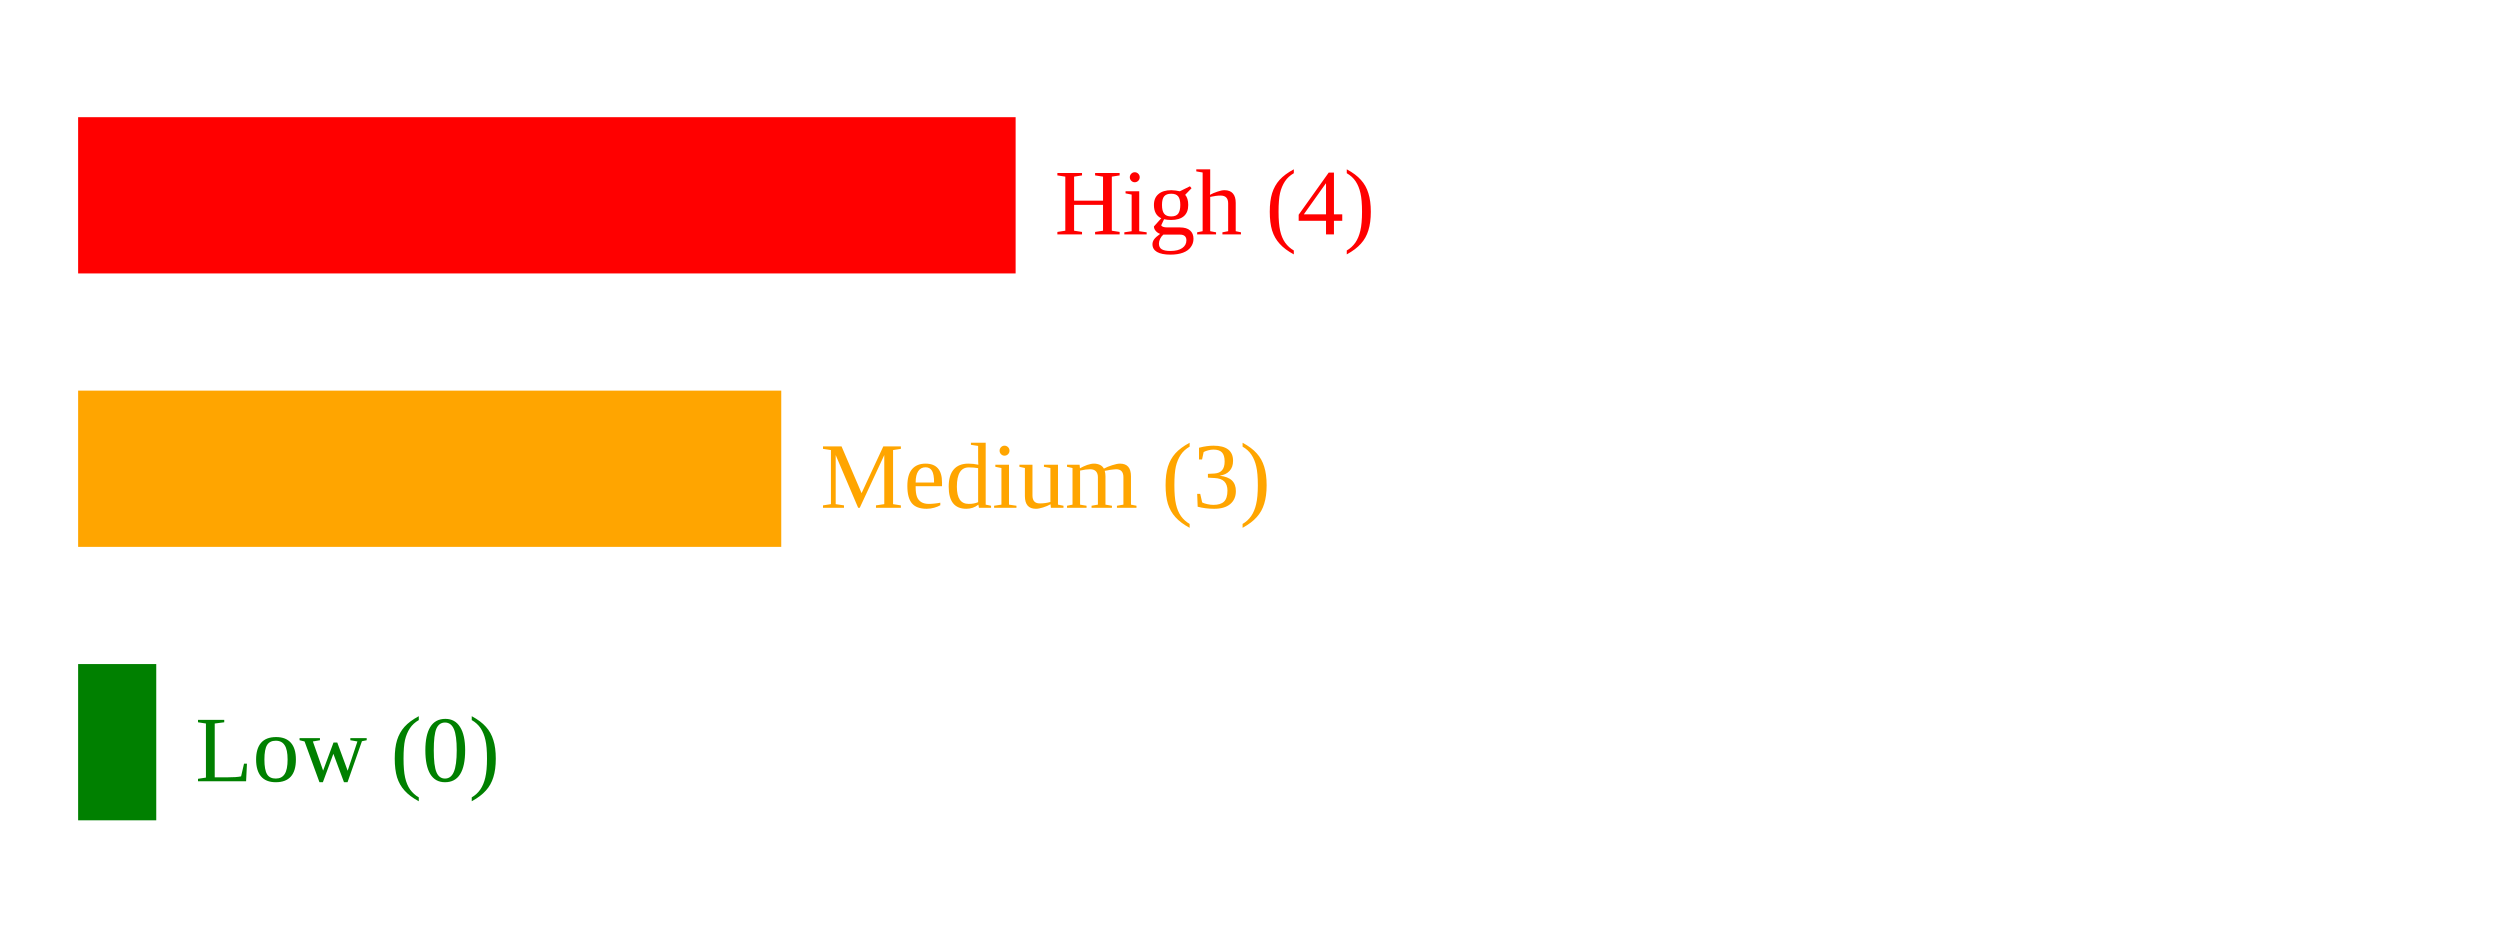
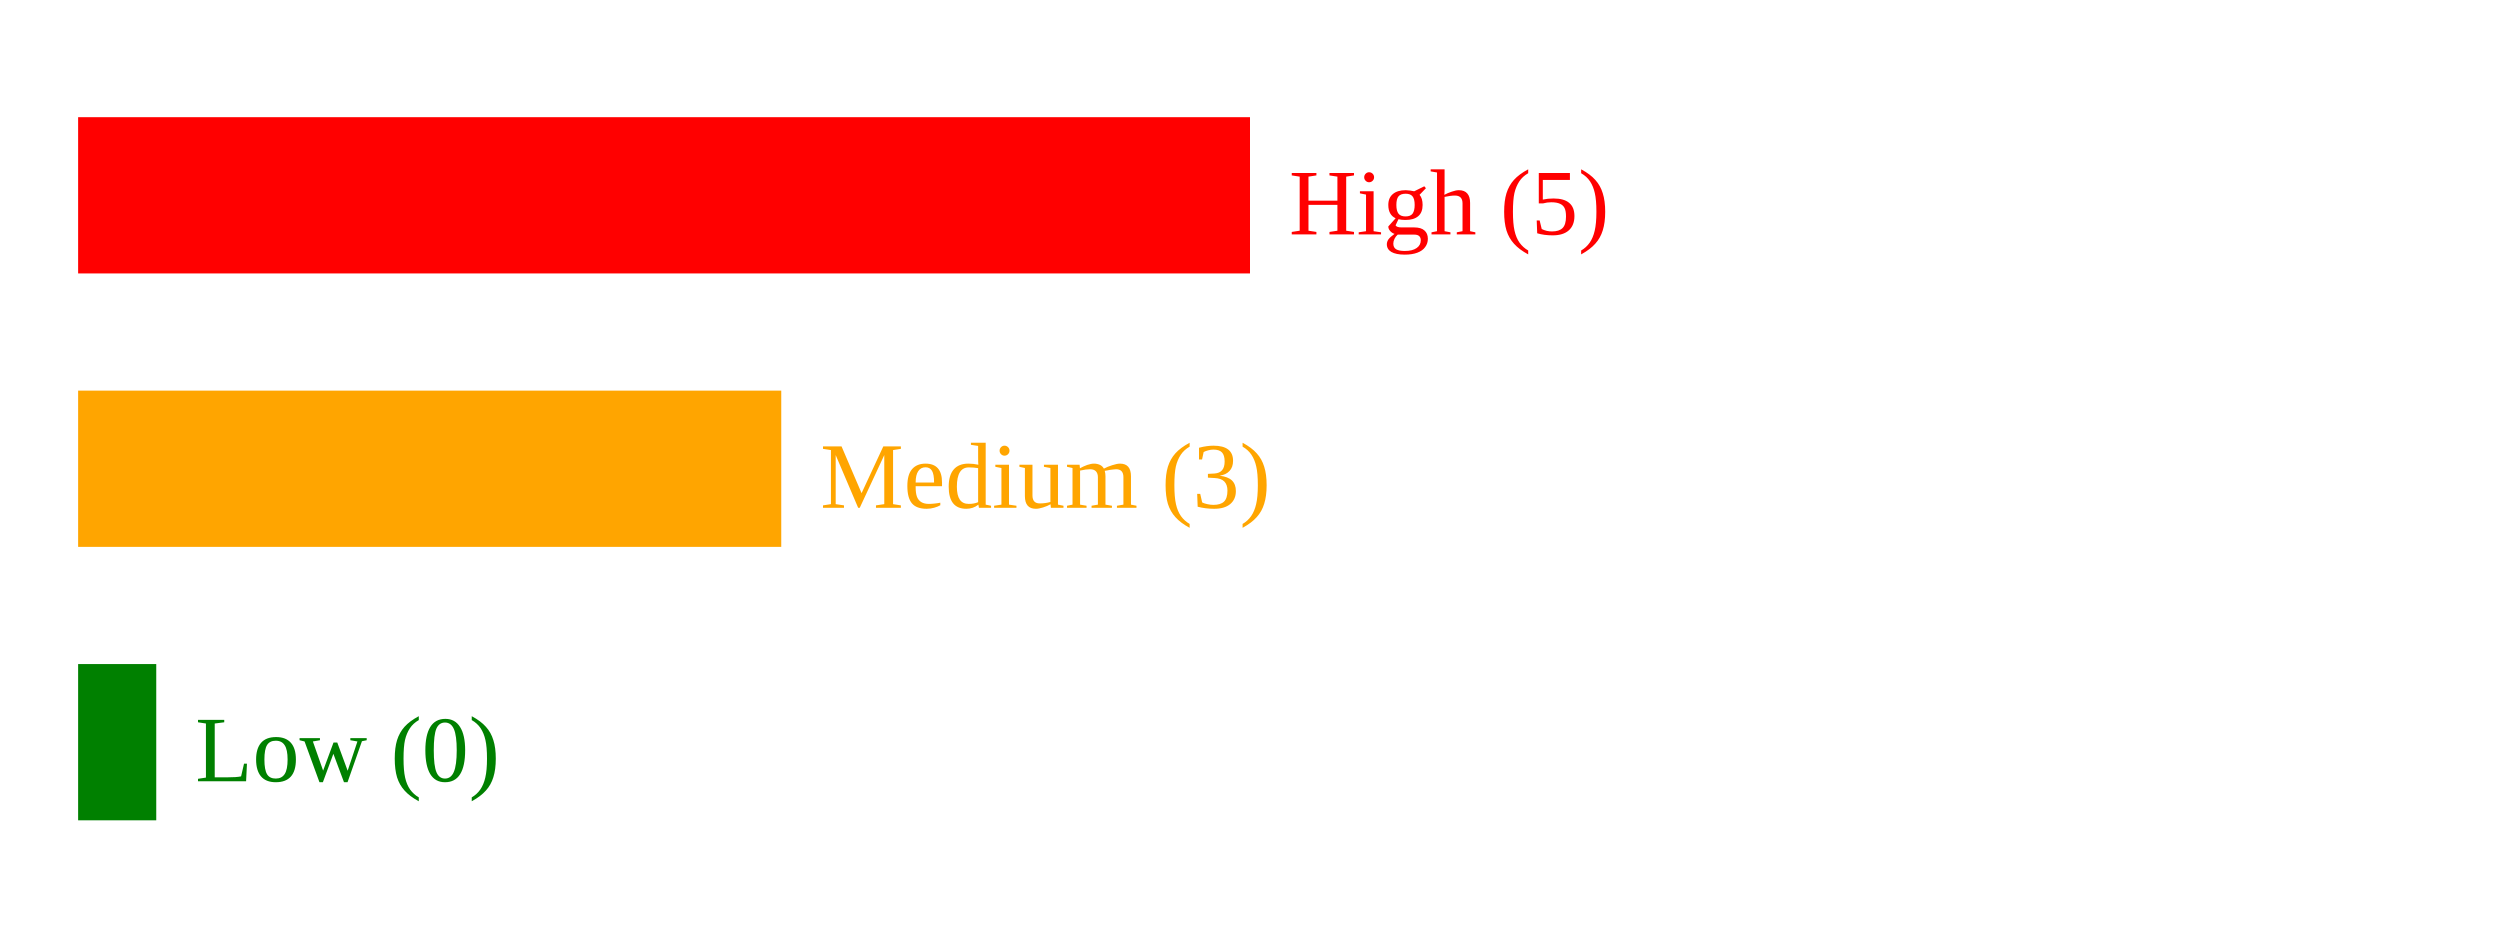
<svg xmlns="http://www.w3.org/2000/svg" width="320" height="120">
-   <rect x="10" y="15" width="120" height="20" fill="red" />
-   <text x="135" y="30" fill="red">High (4)</text>
+   <rect x="10" y="15" width="150" height="20" fill="red" />
+   <text x="165" y="30" fill="red">High (5)</text>
  <rect x="10" y="50" width="90" height="20" fill="orange" />
  <text x="105" y="65" fill="orange">Medium (3)</text>
  <rect x="10" y="85" width="10" height="20" fill="green" />
  <text x="25" y="100" fill="green">Low (0)</text>
</svg>
